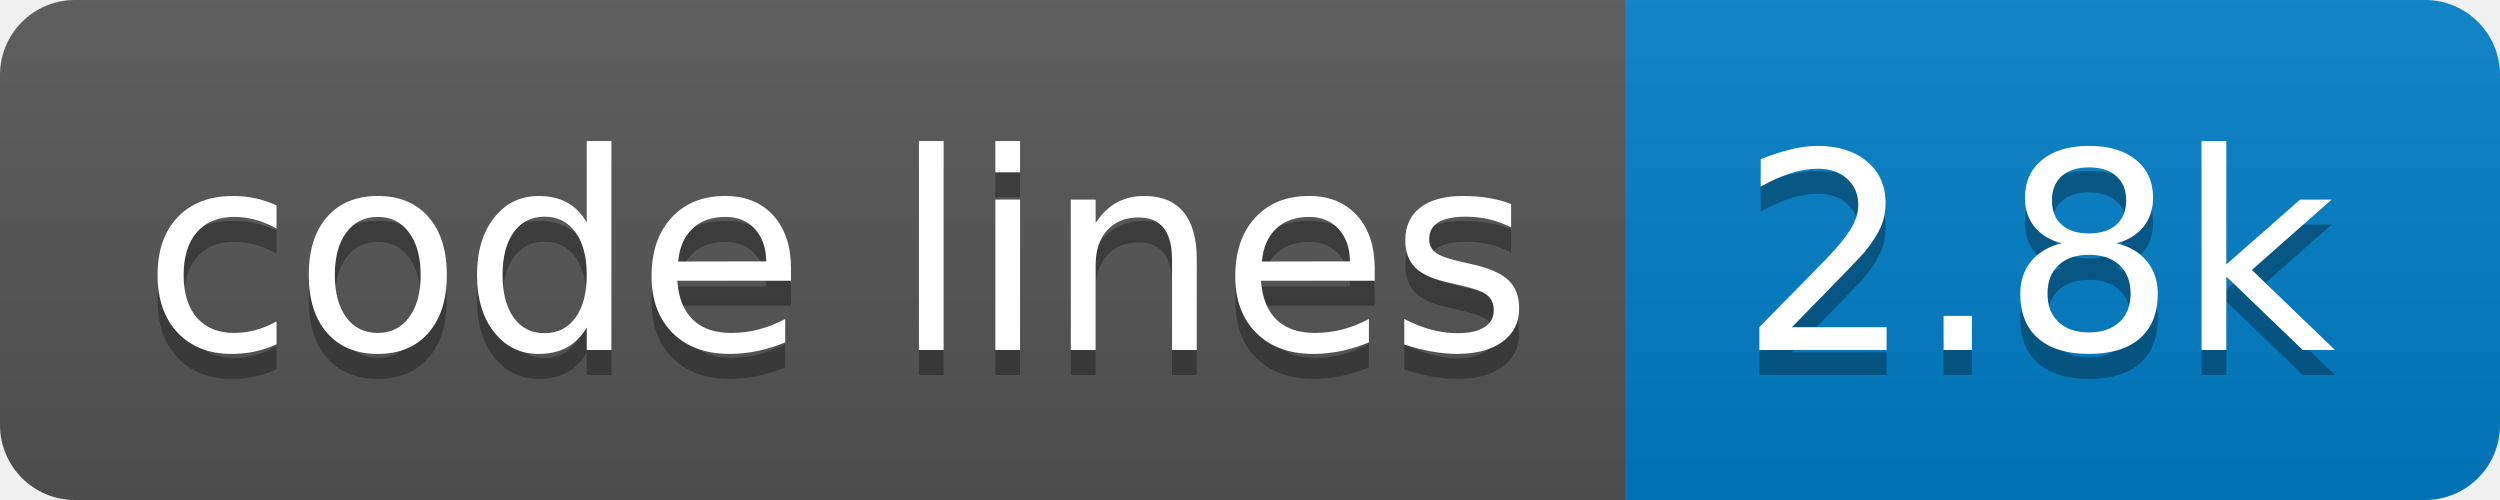
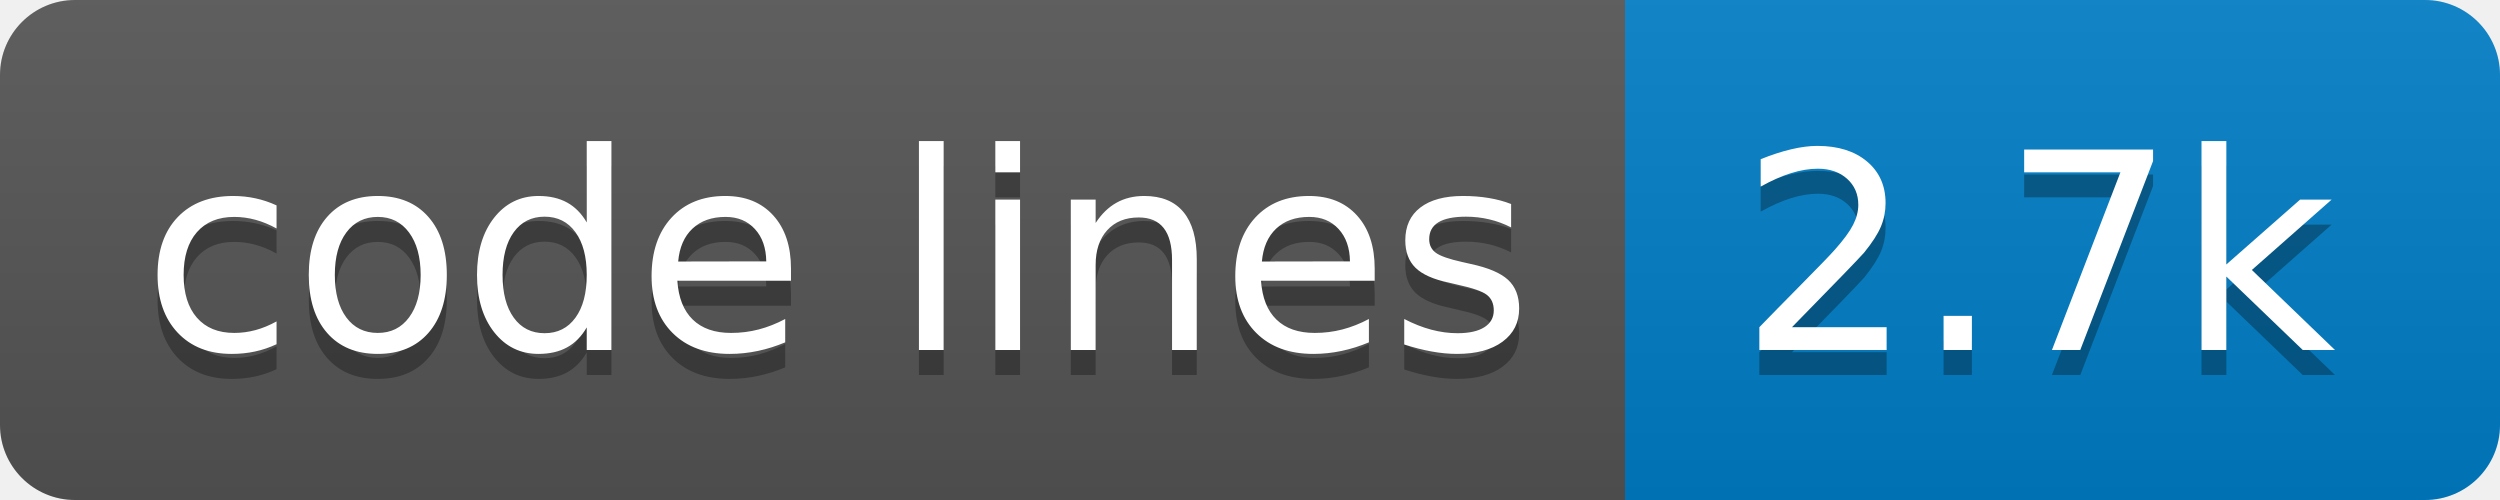
- <svg xmlns="http://www.w3.org/2000/svg" width="100" height="20" role="img" aria-label="code lines: 2.8k">
+ <svg xmlns="http://www.w3.org/2000/svg" width="100" height="20" role="img" aria-label="code lines: 2.7k">
  <linearGradient id="s" x2="0" y2="100%">
    <stop offset="0" stop-color="#bbb" stop-opacity=".1" />
    <stop offset="1" stop-opacity=".1" />
  </linearGradient>
  <clipPath id="r">
    <rect width="100" height="20" rx="3" fill="#fff" />
  </clipPath>
  <g clip-path="url(#r)">
    <rect width="65" height="20" fill="#555" />
    <rect x="65" width="35" height="20" fill="#007ec6" />
    <rect width="100" height="20" fill="url(#s)" />
  </g>
  <g fill="#fff" text-anchor="middle" font-family="Verdana,Geneva,DejaVu Sans,sans-serif" text-rendering="geometricPrecision" font-size="110">
    <text aria-hidden="true" x="335" y="150" fill="#010101" fill-opacity=".3" transform="scale(.1)" textLength="550">code lines</text>
    <text x="335" y="140" transform="scale(.1)" fill="#fff" textLength="550">code lines</text>
-     <text aria-hidden="true" x="815" y="150" fill="#010101" fill-opacity=".3" transform="scale(.1)" textLength="250">2.8k</text>
-     <text x="815" y="140" transform="scale(.1)" fill="#fff" textLength="250">2.8k</text>
+     <text aria-hidden="true" x="815" y="150" fill="#010101" fill-opacity=".3" transform="scale(.1)" textLength="250">2.7k</text>
+     <text x="815" y="140" transform="scale(.1)" fill="#fff" textLength="250">2.7k</text>
  </g>
</svg>
